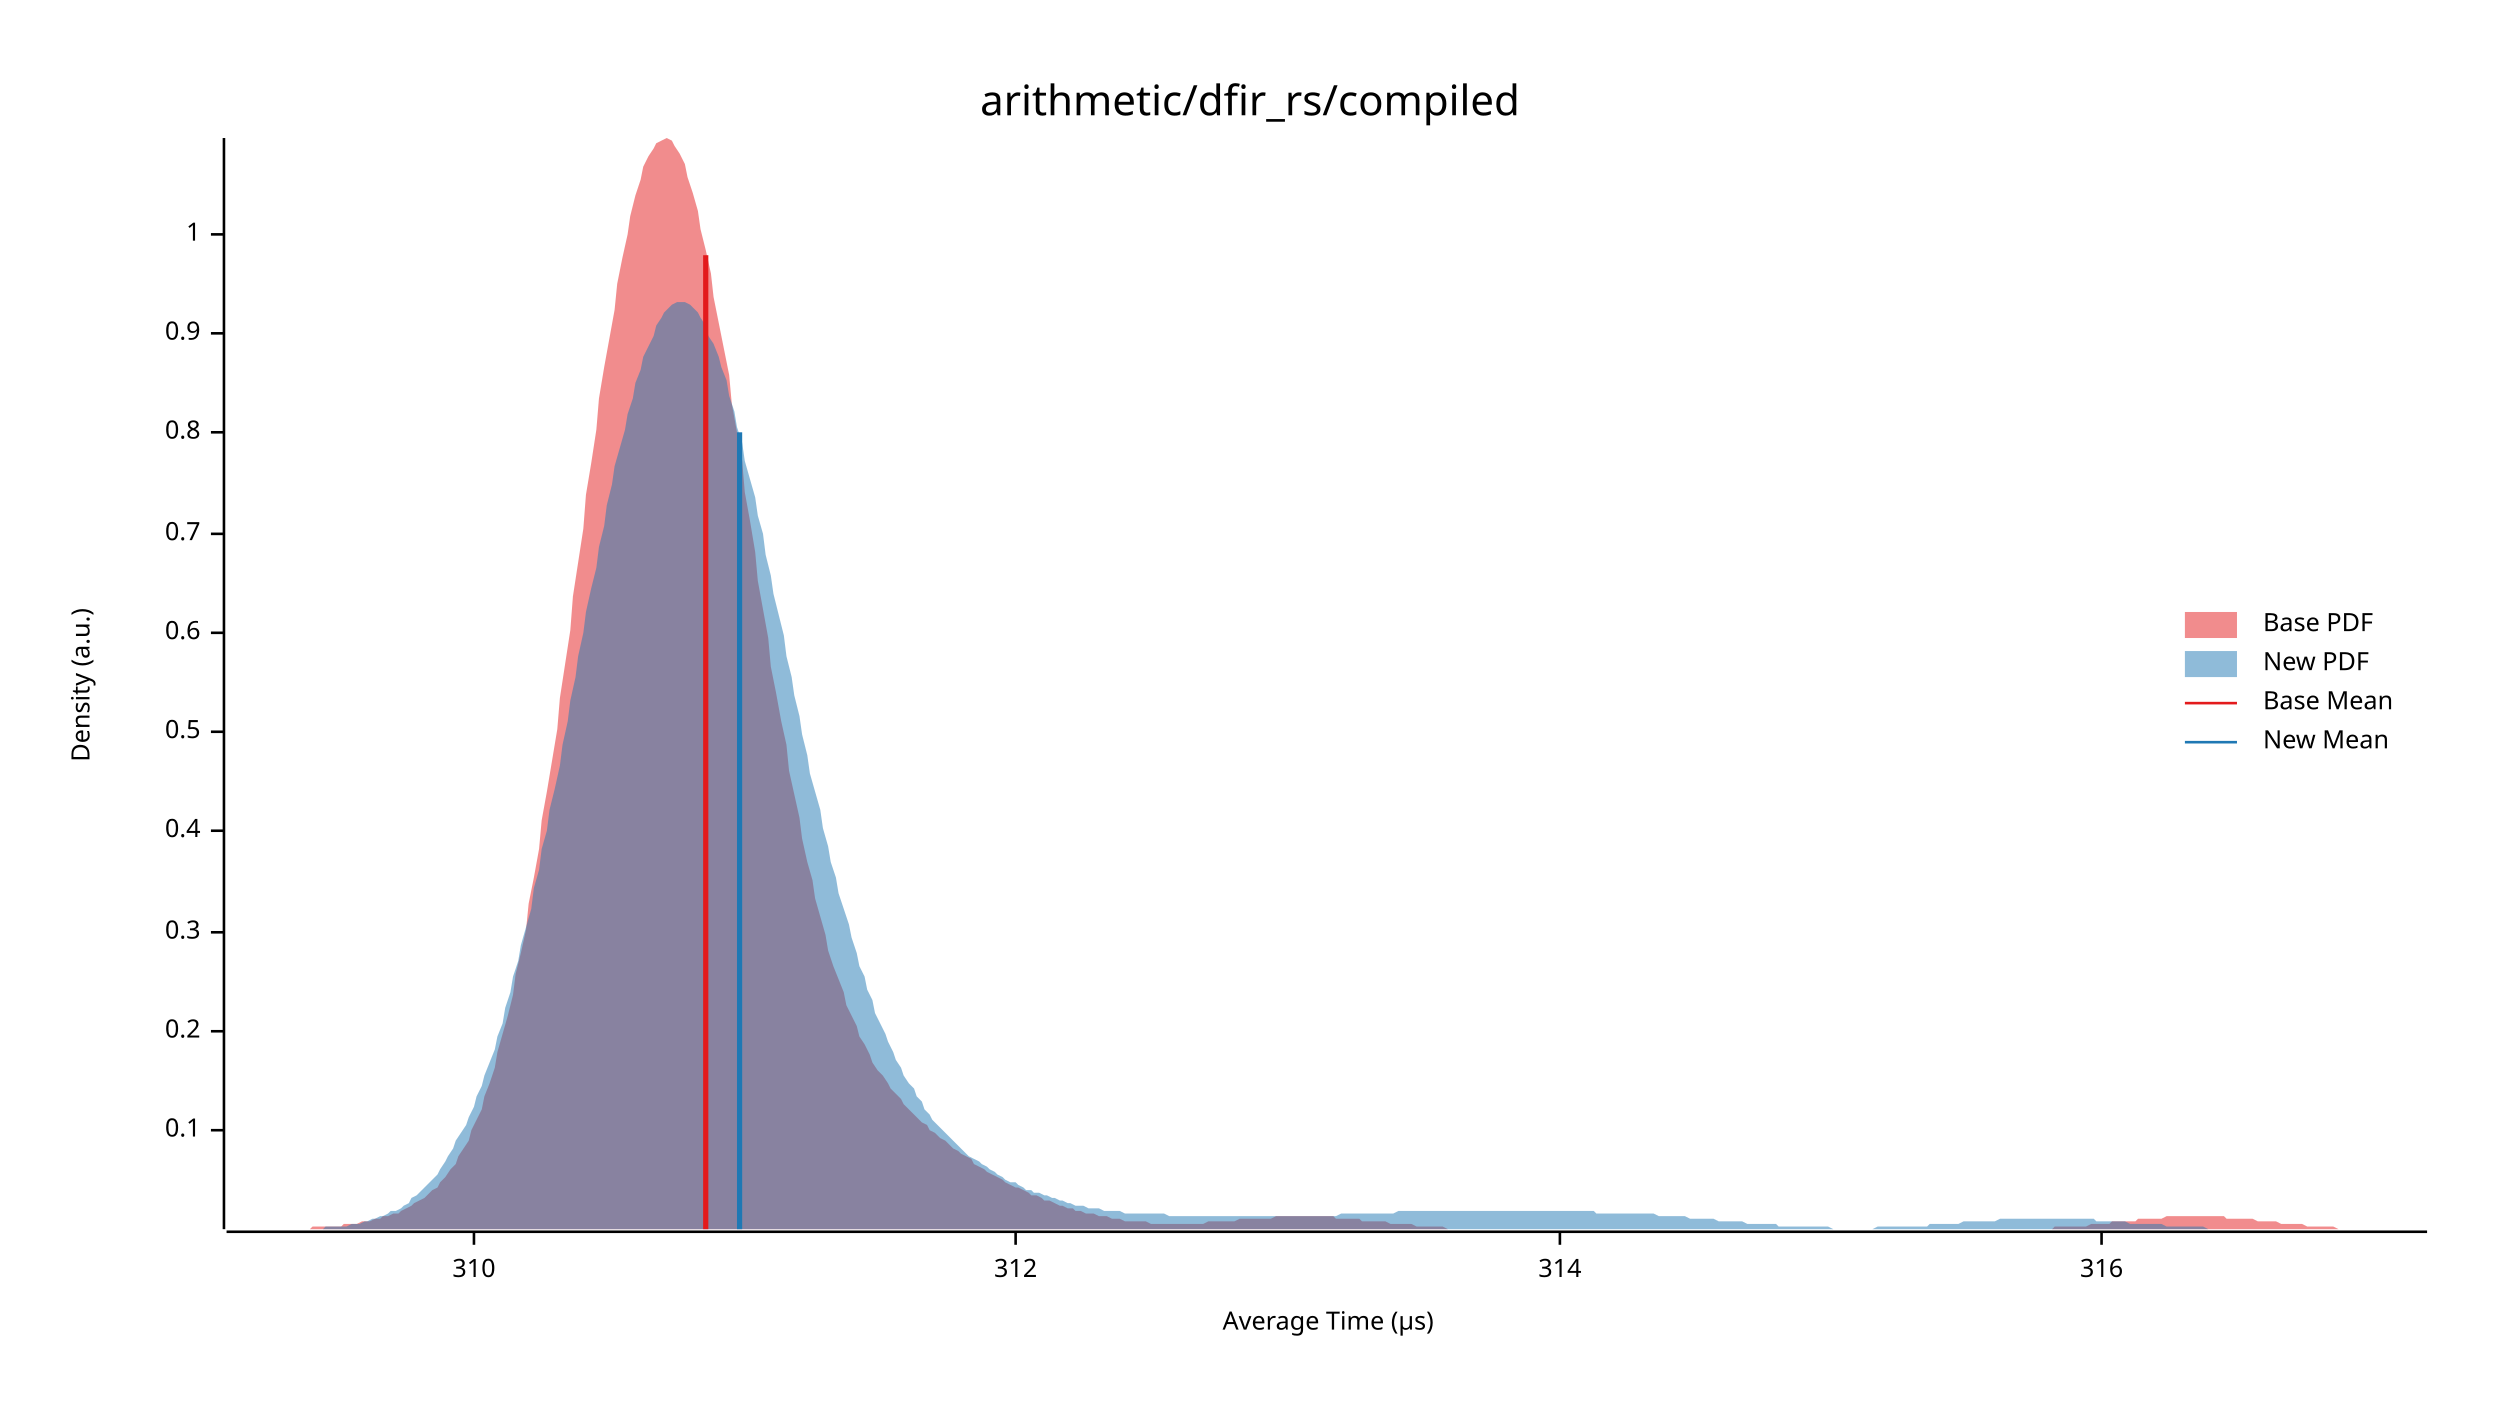
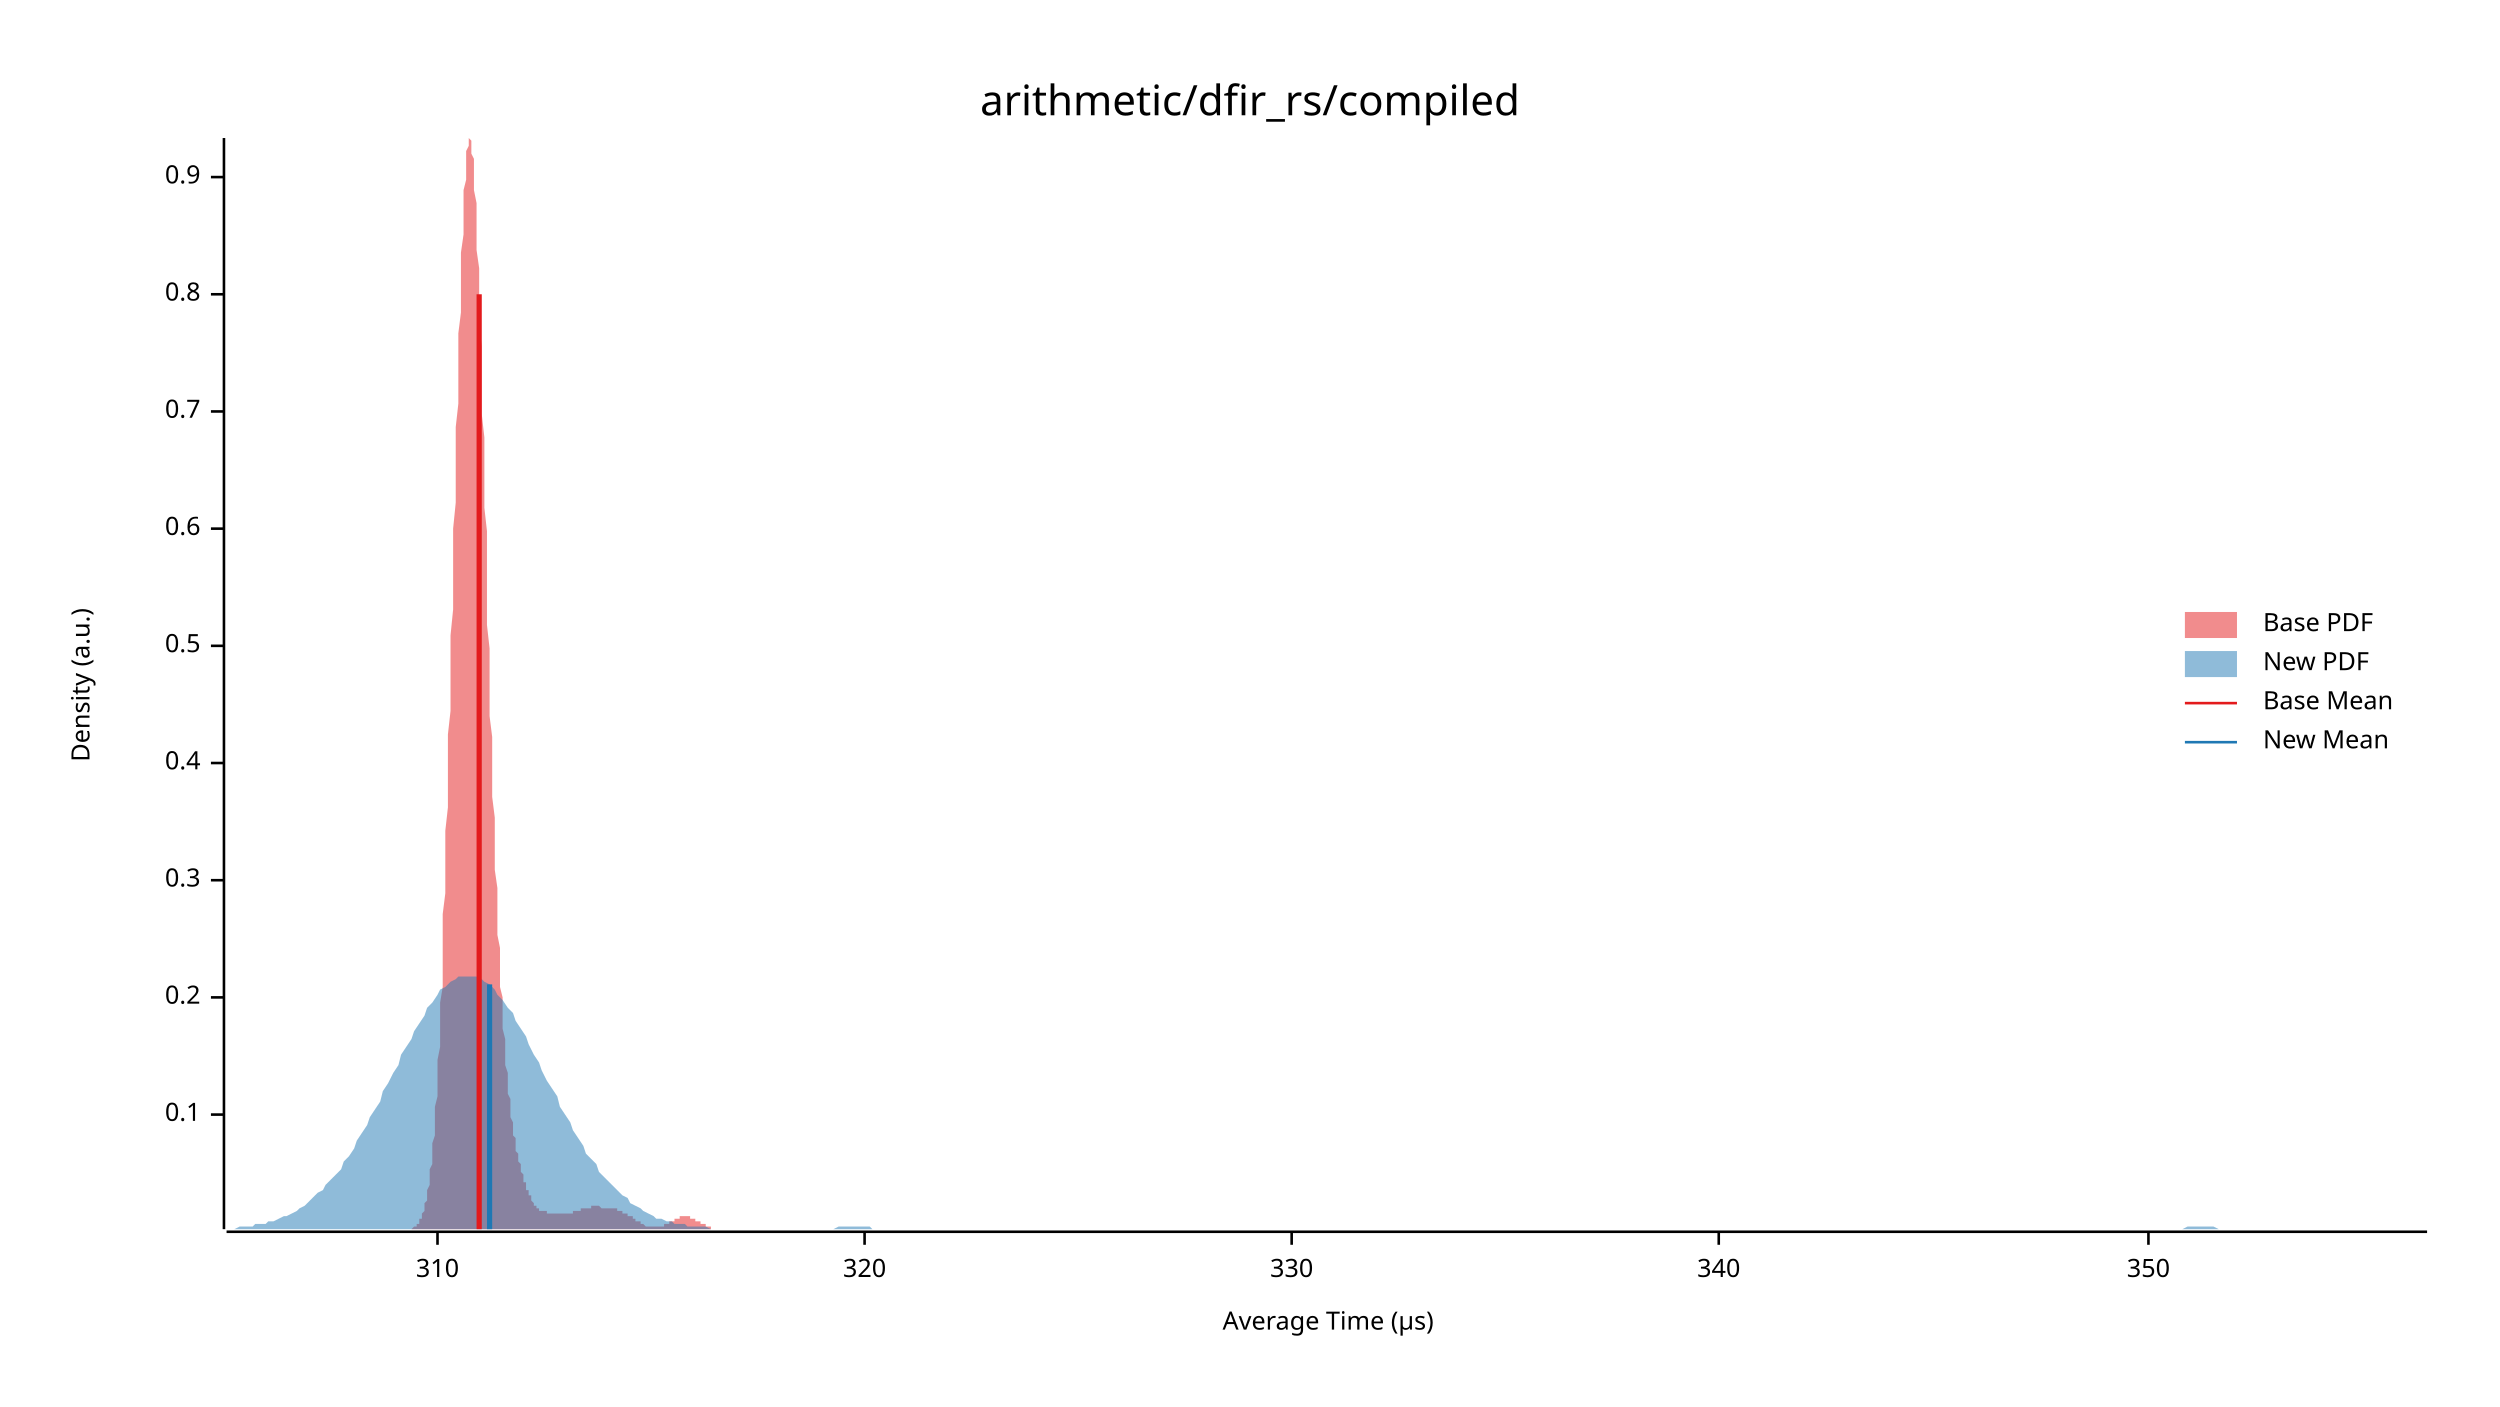
<svg xmlns="http://www.w3.org/2000/svg" width="960" height="540" viewBox="0 0 960 540">
  <text x="480" y="32" dy="0.76em" text-anchor="middle" font-family="sans-serif" font-size="16.129" opacity="1" fill="#000000">
arithmetic/dfir_rs/compiled
</text>
  <text x="27" y="263" dy="0.76em" text-anchor="middle" font-family="sans-serif" font-size="9.677" opacity="1" fill="#000000" transform="rotate(270, 27, 263)">
Density (a.u.)
</text>
  <text x="510" y="513" dy="-0.5ex" text-anchor="middle" font-family="sans-serif" font-size="9.677" opacity="1" fill="#000000">
Average Time (µs)
</text>
  <polyline fill="none" opacity="1" stroke="#000000" stroke-width="1" points="86,53 86,472 " />
-   <text x="77" y="434" dy="0.5ex" text-anchor="end" font-family="sans-serif" font-size="9.677" opacity="1" fill="#000000">
+   <text x="77" y="428" dy="0.5ex" text-anchor="end" font-family="sans-serif" font-size="9.677" opacity="1" fill="#000000">
0.1
</text>
-   <polyline fill="none" opacity="1" stroke="#000000" stroke-width="1" points="81,434 86,434 " />
-   <text x="77" y="396" dy="0.5ex" text-anchor="end" font-family="sans-serif" font-size="9.677" opacity="1" fill="#000000">
+   <polyline fill="none" opacity="1" stroke="#000000" stroke-width="1" points="81,428 86,428 " />
+   <text x="77" y="383" dy="0.5ex" text-anchor="end" font-family="sans-serif" font-size="9.677" opacity="1" fill="#000000">
0.2
</text>
-   <polyline fill="none" opacity="1" stroke="#000000" stroke-width="1" points="81,396 86,396 " />
-   <text x="77" y="358" dy="0.5ex" text-anchor="end" font-family="sans-serif" font-size="9.677" opacity="1" fill="#000000">
+   <polyline fill="none" opacity="1" stroke="#000000" stroke-width="1" points="81,383 86,383 " />
+   <text x="77" y="338" dy="0.5ex" text-anchor="end" font-family="sans-serif" font-size="9.677" opacity="1" fill="#000000">
0.3
</text>
-   <polyline fill="none" opacity="1" stroke="#000000" stroke-width="1" points="81,358 86,358 " />
-   <text x="77" y="319" dy="0.5ex" text-anchor="end" font-family="sans-serif" font-size="9.677" opacity="1" fill="#000000">
+   <polyline fill="none" opacity="1" stroke="#000000" stroke-width="1" points="81,338 86,338 " />
+   <text x="77" y="293" dy="0.5ex" text-anchor="end" font-family="sans-serif" font-size="9.677" opacity="1" fill="#000000">
0.4
</text>
-   <polyline fill="none" opacity="1" stroke="#000000" stroke-width="1" points="81,319 86,319 " />
-   <text x="77" y="281" dy="0.5ex" text-anchor="end" font-family="sans-serif" font-size="9.677" opacity="1" fill="#000000">
+   <polyline fill="none" opacity="1" stroke="#000000" stroke-width="1" points="81,293 86,293 " />
+   <text x="77" y="248" dy="0.5ex" text-anchor="end" font-family="sans-serif" font-size="9.677" opacity="1" fill="#000000">
0.5
</text>
-   <polyline fill="none" opacity="1" stroke="#000000" stroke-width="1" points="81,281 86,281 " />
-   <text x="77" y="243" dy="0.5ex" text-anchor="end" font-family="sans-serif" font-size="9.677" opacity="1" fill="#000000">
+   <polyline fill="none" opacity="1" stroke="#000000" stroke-width="1" points="81,248 86,248 " />
+   <text x="77" y="203" dy="0.5ex" text-anchor="end" font-family="sans-serif" font-size="9.677" opacity="1" fill="#000000">
0.6
</text>
-   <polyline fill="none" opacity="1" stroke="#000000" stroke-width="1" points="81,243 86,243 " />
-   <text x="77" y="205" dy="0.5ex" text-anchor="end" font-family="sans-serif" font-size="9.677" opacity="1" fill="#000000">
+   <polyline fill="none" opacity="1" stroke="#000000" stroke-width="1" points="81,203 86,203 " />
+   <text x="77" y="158" dy="0.5ex" text-anchor="end" font-family="sans-serif" font-size="9.677" opacity="1" fill="#000000">
0.7
</text>
-   <polyline fill="none" opacity="1" stroke="#000000" stroke-width="1" points="81,205 86,205 " />
-   <text x="77" y="166" dy="0.5ex" text-anchor="end" font-family="sans-serif" font-size="9.677" opacity="1" fill="#000000">
+   <polyline fill="none" opacity="1" stroke="#000000" stroke-width="1" points="81,158 86,158 " />
+   <text x="77" y="113" dy="0.5ex" text-anchor="end" font-family="sans-serif" font-size="9.677" opacity="1" fill="#000000">
0.8
</text>
-   <polyline fill="none" opacity="1" stroke="#000000" stroke-width="1" points="81,166 86,166 " />
-   <text x="77" y="128" dy="0.5ex" text-anchor="end" font-family="sans-serif" font-size="9.677" opacity="1" fill="#000000">
+   <polyline fill="none" opacity="1" stroke="#000000" stroke-width="1" points="81,113 86,113 " />
+   <text x="77" y="68" dy="0.5ex" text-anchor="end" font-family="sans-serif" font-size="9.677" opacity="1" fill="#000000">
0.9
</text>
-   <polyline fill="none" opacity="1" stroke="#000000" stroke-width="1" points="81,128 86,128 " />
-   <text x="77" y="90" dy="0.5ex" text-anchor="end" font-family="sans-serif" font-size="9.677" opacity="1" fill="#000000">
- 1
- </text>
-   <polyline fill="none" opacity="1" stroke="#000000" stroke-width="1" points="81,90 86,90 " />
+   <polyline fill="none" opacity="1" stroke="#000000" stroke-width="1" points="81,68 86,68 " />
  <polyline fill="none" opacity="1" stroke="#000000" stroke-width="1" points="87,473 932,473 " />
-   <text x="182" y="483" dy="0.76em" text-anchor="middle" font-family="sans-serif" font-size="9.677" opacity="1" fill="#000000">
+   <text x="168" y="483" dy="0.76em" text-anchor="middle" font-family="sans-serif" font-size="9.677" opacity="1" fill="#000000">
310
</text>
-   <polyline fill="none" opacity="1" stroke="#000000" stroke-width="1" points="182,473 182,478 " />
-   <text x="390" y="483" dy="0.76em" text-anchor="middle" font-family="sans-serif" font-size="9.677" opacity="1" fill="#000000">
- 312
+   <polyline fill="none" opacity="1" stroke="#000000" stroke-width="1" points="168,473 168,478 " />
+   <text x="332" y="483" dy="0.76em" text-anchor="middle" font-family="sans-serif" font-size="9.677" opacity="1" fill="#000000">
+ 320
</text>
-   <polyline fill="none" opacity="1" stroke="#000000" stroke-width="1" points="390,473 390,478 " />
-   <text x="599" y="483" dy="0.76em" text-anchor="middle" font-family="sans-serif" font-size="9.677" opacity="1" fill="#000000">
- 314
+   <polyline fill="none" opacity="1" stroke="#000000" stroke-width="1" points="332,473 332,478 " />
+   <text x="496" y="483" dy="0.76em" text-anchor="middle" font-family="sans-serif" font-size="9.677" opacity="1" fill="#000000">
+ 330
</text>
-   <polyline fill="none" opacity="1" stroke="#000000" stroke-width="1" points="599,473 599,478 " />
-   <text x="807" y="483" dy="0.76em" text-anchor="middle" font-family="sans-serif" font-size="9.677" opacity="1" fill="#000000">
- 316
+   <polyline fill="none" opacity="1" stroke="#000000" stroke-width="1" points="496,473 496,478 " />
+   <text x="660" y="483" dy="0.76em" text-anchor="middle" font-family="sans-serif" font-size="9.677" opacity="1" fill="#000000">
+ 340
</text>
-   <polyline fill="none" opacity="1" stroke="#000000" stroke-width="1" points="807,473 807,478 " />
-   <polygon opacity="0.5" fill="#E31A1C" points="87,472 88,472 90,472 92,472 93,472 95,472 97,472 98,472 100,472 102,472 103,472 105,472 107,472 109,472 110,472 112,472 114,472 115,472 117,472 119,472 120,471 122,471 124,471 125,471 127,471 129,471 131,471 132,470 134,470 136,470 137,470 139,469 141,469 142,469 144,468 146,468 147,467 149,467 151,466 153,466 154,465 156,464 158,463 159,462 161,461 163,460 164,459 166,457 168,456 169,454 171,452 173,449 175,447 176,444 178,441 180,438 181,434 183,430 185,426 186,421 188,416 190,410 191,404 193,397 195,390 197,382 198,374 200,366 202,357 203,347 205,337 207,326 208,315 210,304 212,292 214,280 215,268 217,255 219,242 220,229 222,216 224,203 225,190 227,178 229,165 230,153 232,141 234,130 236,119 237,109 239,99 241,90 242,83 244,75 246,69 247,64 249,60 251,57 252,55 254,54 256,53 258,54 259,56 261,59 263,63 264,68 266,74 268,81 269,88 271,96 273,105 274,114 276,124 278,134 280,144 281,155 283,166 285,177 286,189 288,200 290,212 291,223 293,234 295,245 296,256 298,266 300,277 302,286 303,296 305,305 307,314 308,322 310,331 312,338 313,345 315,352 317,359 318,365 320,371 322,376 324,381 325,386 327,390 329,394 330,398 332,401 334,405 335,408 337,411 339,413 341,416 342,418 344,420 346,422 347,424 349,426 351,428 352,429 354,431 356,432 357,434 359,435 361,437 363,438 364,439 366,441 368,442 369,443 371,444 373,445 374,447 376,448 378,449 379,450 381,451 383,452 385,453 386,454 388,455 390,456 391,456 393,457 395,458 396,459 398,459 400,460 401,461 403,461 405,462 407,463 408,463 410,464 412,464 413,465 415,465 417,466 418,466 420,466 422,467 423,467 425,467 427,468 429,468 430,468 432,469 434,469 435,469 437,469 439,469 440,469 442,470 444,470 445,470 447,470 449,470 451,470 452,470 454,470 456,470 457,470 459,470 461,470 462,470 464,469 466,469 468,469 469,469 471,469 473,469 474,469 476,468 478,468 479,468 481,468 483,468 484,468 486,468 488,468 490,467 491,467 493,467 495,467 496,467 498,467 500,467 501,467 503,467 505,467 506,467 508,467 510,467 512,467 513,468 515,468 517,468 518,468 520,468 522,468 523,469 525,469 527,469 528,469 530,469 532,469 534,470 535,470 537,470 539,470 540,470 542,470 544,471 545,471 547,471 549,471 550,471 552,471 554,471 556,472 557,472 559,472 561,472 562,472 564,472 566,472 567,472 569,472 571,472 573,472 574,472 576,472 578,472 579,472 581,472 583,472 584,472 586,472 588,472 589,472 591,472 593,472 595,472 596,472 598,472 600,472 601,472 603,472 605,472 606,472 608,472 610,472 611,472 613,472 615,472 617,472 618,472 620,472 622,472 623,472 625,472 627,472 628,472 630,472 632,472 633,472 635,472 637,472 639,472 640,472 642,472 644,472 645,472 647,472 649,472 650,472 652,472 654,472 655,472 657,472 659,472 661,472 662,472 664,472 666,472 667,472 669,472 671,472 672,472 674,472 676,472 677,472 679,472 681,472 683,472 684,472 686,472 688,472 689,472 691,472 693,472 694,472 696,472 698,472 700,472 701,472 703,472 705,472 706,472 708,472 710,472 711,472 713,472 715,472 716,472 718,472 720,472 722,472 723,472 725,472 727,472 728,472 730,472 732,472 733,472 735,472 737,472 738,472 740,472 742,472 744,472 745,472 747,472 749,472 750,472 752,472 754,472 755,472 757,472 759,472 760,472 762,472 764,472 766,472 767,472 769,472 771,472 772,472 774,472 776,472 777,472 779,472 781,472 782,472 784,472 786,472 788,472 789,471 791,471 793,471 794,471 796,471 798,471 799,471 801,471 803,470 804,470 806,470 808,470 810,470 811,469 813,469 815,469 816,469 818,469 820,469 821,468 823,468 825,468 827,468 828,468 830,468 832,467 833,467 835,467 837,467 838,467 840,467 842,467 843,467 845,467 847,467 849,467 850,467 852,467 854,467 855,468 857,468 859,468 860,468 862,468 864,468 865,468 867,469 869,469 871,469 872,469 874,469 876,470 877,470 879,470 881,470 882,470 884,470 886,471 887,471 889,471 891,471 893,471 894,471 896,471 898,472 899,472 901,472 903,472 904,472 906,472 908,472 909,472 911,472 913,472 915,472 916,472 918,472 920,472 921,472 923,472 925,472 926,472 928,472 930,472 932,472 932,472 87,472 " />
-   <polygon opacity="0.5" fill="#1F78B4" points="110,472 111,472 113,472 115,472 116,472 118,472 119,472 121,472 122,472 124,472 125,471 127,471 129,471 130,471 132,471 133,471 135,470 136,470 138,470 140,469 141,469 143,468 144,468 146,467 147,467 149,466 150,465 152,465 154,464 155,463 157,462 158,460 160,459 161,458 163,456 165,454 166,453 168,451 169,449 171,446 172,444 174,441 175,438 177,435 179,432 180,429 182,425 183,421 185,417 186,413 188,408 190,403 191,398 193,393 194,387 196,381 197,375 199,369 200,363 202,356 204,349 205,341 207,334 208,326 210,319 211,311 213,303 215,294 216,286 218,277 219,269 221,260 222,252 224,243 225,235 227,226 229,218 230,210 232,202 233,194 235,186 236,179 238,172 240,165 241,159 243,153 244,147 246,142 247,137 249,133 251,129 252,125 254,122 255,120 257,118 258,117 260,116 261,116 263,116 265,117 266,118 268,120 269,122 271,125 272,129 274,132 276,137 277,141 279,146 280,152 282,158 283,164 285,170 286,177 288,184 290,191 291,198 293,205 294,213 296,221 297,228 299,236 301,244 302,252 304,260 305,267 307,275 308,282 310,290 311,297 313,304 315,311 316,318 318,325 319,331 321,337 322,343 324,349 326,355 327,360 329,366 330,371 332,375 333,380 335,384 336,389 338,393 340,397 341,400 343,404 344,407 346,410 347,413 349,416 351,418 352,421 354,423 355,426 357,428 358,430 360,432 361,433 363,435 365,437 366,438 368,440 369,441 371,443 372,444 374,445 376,446 377,447 379,448 380,449 382,450 383,451 385,452 386,453 388,454 390,454 391,455 393,456 394,457 396,457 397,458 399,458 401,459 402,459 404,460 405,460 407,461 408,461 410,462 411,462 413,463 415,463 416,463 418,464 419,464 421,464 422,464 424,465 426,465 427,465 429,465 430,465 432,466 433,466 435,466 436,466 438,466 440,466 441,466 443,466 444,466 446,466 447,466 449,467 451,467 452,467 454,467 455,467 457,467 458,467 460,467 461,467 463,467 465,467 466,467 468,467 469,467 471,467 472,467 474,467 476,467 477,467 479,467 480,467 482,467 483,467 485,467 486,467 488,467 490,467 491,467 493,467 494,467 496,467 497,467 499,467 501,467 502,467 504,467 505,467 507,467 508,467 510,467 511,467 513,467 515,466 516,466 518,466 519,466 521,466 522,466 524,466 526,466 527,466 529,466 530,466 532,466 533,466 535,466 537,465 538,465 540,465 541,465 543,465 544,465 546,465 547,465 549,465 551,465 552,465 554,465 555,465 557,465 558,465 560,465 562,465 563,465 565,465 566,465 568,465 569,465 571,465 572,465 574,465 576,465 577,465 579,465 580,465 582,465 583,465 585,465 587,465 588,465 590,465 591,465 593,465 594,465 596,465 597,465 599,465 601,465 602,465 604,465 605,465 607,465 608,465 610,465 612,465 613,466 615,466 616,466 618,466 619,466 621,466 622,466 624,466 626,466 627,466 629,466 630,466 632,466 633,466 635,466 637,467 638,467 640,467 641,467 643,467 644,467 646,467 647,467 649,468 651,468 652,468 654,468 655,468 657,468 658,468 660,469 662,469 663,469 665,469 666,469 668,469 669,469 671,470 672,470 674,470 676,470 677,470 679,470 680,470 682,470 683,471 685,471 687,471 688,471 690,471 691,471 693,471 694,471 696,471 697,471 699,471 701,471 702,471 704,472 705,472 707,472 708,472 710,472 712,472 713,472 715,472 716,472 718,472 719,472 721,471 722,471 724,471 726,471 727,471 729,471 730,471 732,471 733,471 735,471 737,471 738,471 740,471 741,470 743,470 744,470 746,470 747,470 749,470 751,470 752,470 754,469 755,469 757,469 758,469 760,469 762,469 763,469 765,469 766,469 768,468 769,468 771,468 772,468 774,468 776,468 777,468 779,468 780,468 782,468 783,468 785,468 787,468 788,468 790,468 791,468 793,468 794,468 796,468 797,468 799,468 801,468 802,468 804,468 805,469 807,469 808,469 810,469 812,469 813,469 815,469 816,469 818,470 819,470 821,470 822,470 824,470 826,470 827,470 829,470 830,470 832,471 833,471 835,471 837,471 838,471 840,471 841,471 843,471 844,471 846,471 848,472 849,472 851,472 852,472 854,472 855,472 857,472 858,472 860,472 862,472 863,472 865,472 866,472 868,472 869,472 871,472 873,472 874,472 876,472 877,472 879,472 880,472 882,472 883,472 885,472 887,472 888,472 890,472 890,472 110,472 " />
-   <polyline fill="none" opacity="1" stroke="#E31A1C" stroke-width="2" points="271,472 271,98 " />
-   <polyline fill="none" opacity="1" stroke="#1F78B4" stroke-width="2" points="284,472 284,166 " />
+   <polyline fill="none" opacity="1" stroke="#000000" stroke-width="1" points="660,473 660,478 " />
+   <text x="825" y="483" dy="0.76em" text-anchor="middle" font-family="sans-serif" font-size="9.677" opacity="1" fill="#000000">
+ 350
+ </text>
+   <polyline fill="none" opacity="1" stroke="#000000" stroke-width="1" points="825,473 825,478 " />
+   <polygon opacity="0.5" fill="#E31A1C" points="156,472 157,472 157,472 157,472 157,472 158,472 158,472 158,472 158,472 159,471 159,471 159,471 159,471 160,471 160,471 160,470 160,470 161,470 161,469 161,469 161,468 162,468 162,467 162,467 162,466 163,465 163,464 163,463 163,462 164,461 164,460 164,458 164,457 165,455 165,453 165,451 165,449 166,447 166,444 166,442 166,439 167,436 167,432 167,429 167,425 168,421 168,417 168,412 168,407 169,402 169,397 169,391 169,385 170,379 170,372 170,366 170,358 170,351 171,343 171,335 171,327 171,319 172,310 172,301 172,292 172,282 173,273 173,263 173,253 173,244 174,234 174,223 174,213 174,203 175,193 175,184 175,174 175,164 176,155 176,146 176,137 176,128 177,120 177,112 177,104 177,97 178,90 178,84 178,78 178,73 179,69 179,65 179,61 179,58 180,56 180,55 180,54 180,53 181,54 181,55 181,56 181,59 182,61 182,65 182,69 182,73 183,78 183,84 183,90 183,96 184,103 184,110 184,117 184,125 185,133 185,142 185,150 185,159 186,168 186,177 186,186 186,195 187,204 187,213 187,222 187,231 187,240 188,249 188,258 188,266 188,275 189,283 189,291 189,299 189,306 190,314 190,321 190,328 190,334 191,341 191,347 191,353 191,359 192,364 192,369 192,374 192,379 193,383 193,388 193,392 193,395 194,399 194,403 194,406 194,409 195,412 195,415 195,417 195,420 196,422 196,425 196,427 196,429 197,431 197,432 197,434 197,436 198,437 198,439 198,440 198,442 199,443 199,444 199,445 199,446 200,447 200,448 200,449 200,450 201,451 201,452 201,453 201,454 202,454 202,455 202,456 202,457 203,457 203,458 203,458 203,459 204,459 204,460 204,460 204,461 204,461 205,462 205,462 205,462 205,463 206,463 206,463 206,464 206,464 207,464 207,464 207,464 207,465 208,465 208,465 208,465 208,465 209,465 209,465 209,465 209,465 210,465 210,465 210,466 210,466 211,466 211,466 211,466 211,466 212,466 212,466 212,466 212,466 213,466 213,466 213,466 213,466 214,466 214,466 214,466 214,466 215,466 215,466 215,466 215,466 216,466 216,466 216,466 216,466 217,466 217,466 217,466 217,466 218,466 218,466 218,466 218,466 219,466 219,466 219,466 219,466 220,466 220,466 220,465 220,465 221,465 221,465 221,465 221,465 221,465 222,465 222,465 222,465 222,465 223,465 223,464 223,464 223,464 224,464 224,464 224,464 224,464 225,464 225,464 225,464 225,464 226,464 226,464 226,464 226,464 227,464 227,464 227,463 227,463 228,463 228,463 228,463 228,463 229,463 229,463 229,463 229,463 230,463 230,463 230,463 230,463 231,464 231,464 231,464 231,464 232,464 232,464 232,464 232,464 233,464 233,464 233,464 233,464 234,464 234,464 234,464 234,464 235,464 235,464 235,464 235,464 236,464 236,464 236,464 236,464 237,464 237,465 237,465 237,465 238,465 238,465 238,465 238,465 238,465 239,465 239,465 239,465 239,466 240,466 240,466 240,466 240,466 241,466 241,466 241,466 241,467 242,467 242,467 242,467 242,467 243,467 243,468 243,468 243,468 244,468 244,468 244,469 244,469 245,469 245,469 245,469 245,469 246,469 246,470 246,470 246,470 247,470 247,470 247,470 247,470 248,471 248,471 248,471 248,471 249,471 249,471 249,471 249,471 250,471 250,471 250,471 250,471 251,471 251,471 251,471 251,471 252,471 252,471 252,471 252,471 253,471 253,471 253,471 253,471 254,471 254,471 254,471 254,471 255,471 255,471 255,471 255,470 255,470 256,470 256,470 256,470 256,470 257,470 257,470 257,469 257,469 258,469 258,469 258,469 258,469 259,469 259,468 259,468 259,468 260,468 260,468 260,468 260,468 261,468 261,467 261,467 261,467 262,467 262,467 262,467 262,467 263,467 263,467 263,467 263,467 264,467 264,467 264,467 264,467 265,467 265,467 265,467 265,468 266,468 266,468 266,468 266,468 267,468 267,468 267,468 267,469 268,469 268,469 268,469 268,469 269,469 269,469 269,470 269,470 270,470 270,470 270,470 270,470 271,470 271,471 271,471 271,471 272,471 272,471 272,471 272,471 272,471 273,471 273,471 273,472 273,472 274,472 274,472 274,472 274,472 275,472 275,472 275,472 275,472 276,472 276,472 276,472 276,472 277,472 277,472 277,472 277,472 278,472 278,472 278,472 278,472 279,472 279,472 279,472 279,472 279,472 156,472 " />
+   <polygon opacity="0.5" fill="#1F78B4" points="87,472 88,472 90,472 92,471 93,471 95,471 97,471 98,470 100,470 102,470 103,469 105,469 107,468 109,467 110,467 112,466 114,465 115,464 117,463 119,461 120,460 122,458 124,457 125,455 127,453 129,451 131,449 132,446 134,444 136,441 137,438 139,435 141,432 142,429 144,426 146,423 147,419 149,416 151,412 153,409 154,405 156,402 158,399 159,396 161,393 163,390 164,387 166,385 168,382 169,380 171,379 173,377 175,376 176,375 178,375 180,375 181,375 183,375 185,376 186,377 188,378 190,380 191,382 193,384 195,387 197,389 198,392 200,395 202,398 203,401 205,405 207,408 208,411 210,415 212,418 214,421 215,425 217,428 219,431 220,434 222,437 224,440 225,443 227,445 229,447 230,450 232,452 234,454 236,456 237,457 239,459 241,460 242,462 244,463 246,464 247,465 249,466 251,467 252,468 254,468 256,469 258,469 259,470 261,470 263,470 264,471 266,471 268,471 269,471 271,471 273,472 274,472 276,472 278,472 280,472 281,472 283,472 285,472 286,472 288,472 290,472 291,472 293,472 295,472 296,472 298,472 300,472 302,472 303,472 305,472 307,472 308,472 310,472 312,472 313,472 315,472 317,472 318,472 320,472 322,471 324,471 325,471 327,471 329,471 330,471 332,471 334,471 335,472 337,472 339,472 341,472 342,472 344,472 346,472 347,472 349,472 351,472 352,472 354,472 356,472 357,472 359,472 361,472 363,472 364,472 366,472 368,472 369,472 371,472 373,472 374,472 376,472 378,472 379,472 381,472 383,472 385,472 386,472 388,472 390,472 391,472 393,472 395,472 396,472 398,472 400,472 401,472 403,472 405,472 407,472 408,472 410,472 412,472 413,472 415,472 417,472 418,472 420,472 422,472 423,472 425,472 427,472 429,472 430,472 432,472 434,472 435,472 437,472 439,472 440,472 442,472 444,472 445,472 447,472 449,472 451,472 452,472 454,472 456,472 457,472 459,472 461,472 462,472 464,472 466,472 468,472 469,472 471,472 473,472 474,472 476,472 478,472 479,472 481,472 483,472 484,472 486,472 488,472 490,472 491,472 493,472 495,472 496,472 498,472 500,472 501,472 503,472 505,472 506,472 508,472 510,472 512,472 513,472 515,472 517,472 518,472 520,472 522,472 523,472 525,472 527,472 528,472 530,472 532,472 534,472 535,472 537,472 539,472 540,472 542,472 544,472 545,472 547,472 549,472 550,472 552,472 554,472 556,472 557,472 559,472 561,472 562,472 564,472 566,472 567,472 569,472 571,472 573,472 574,472 576,472 578,472 579,472 581,472 583,472 584,472 586,472 588,472 589,472 591,472 593,472 595,472 596,472 598,472 600,472 601,472 603,472 605,472 606,472 608,472 610,472 611,472 613,472 615,472 617,472 618,472 620,472 622,472 623,472 625,472 627,472 628,472 630,472 632,472 633,472 635,472 637,472 639,472 640,472 642,472 644,472 645,472 647,472 649,472 650,472 652,472 654,472 655,472 657,472 659,472 661,472 662,472 664,472 666,472 667,472 669,472 671,472 672,472 674,472 676,472 677,472 679,472 681,472 683,472 684,472 686,472 688,472 689,472 691,472 693,472 694,472 696,472 698,472 700,472 701,472 703,472 705,472 706,472 708,472 710,472 711,472 713,472 715,472 716,472 718,472 720,472 722,472 723,472 725,472 727,472 728,472 730,472 732,472 733,472 735,472 737,472 738,472 740,472 742,472 744,472 745,472 747,472 749,472 750,472 752,472 754,472 755,472 757,472 759,472 760,472 762,472 764,472 766,472 767,472 769,472 771,472 772,472 774,472 776,472 777,472 779,472 781,472 782,472 784,472 786,472 788,472 789,472 791,472 793,472 794,472 796,472 798,472 799,472 801,472 803,472 804,472 806,472 808,472 810,472 811,472 813,472 815,472 816,472 818,472 820,472 821,472 823,472 825,472 827,472 828,472 830,472 832,472 833,472 835,472 837,472 838,472 840,471 842,471 843,471 845,471 847,471 849,471 850,471 852,472 854,472 855,472 857,472 859,472 860,472 862,472 864,472 865,472 867,472 869,472 871,472 872,472 874,472 876,472 877,472 879,472 881,472 882,472 884,472 886,472 887,472 889,472 891,472 893,472 894,472 896,472 898,472 899,472 901,472 903,472 904,472 906,472 908,472 909,472 911,472 913,472 915,472 916,472 918,472 920,472 921,472 923,472 925,472 926,472 928,472 930,472 932,472 932,472 87,472 " />
+   <polyline fill="none" opacity="1" stroke="#E31A1C" stroke-width="2" points="184,472 184,113 " />
+   <polyline fill="none" opacity="1" stroke="#1F78B4" stroke-width="2" points="188,472 188,378 " />
  <text x="869" y="235" dy="0.76em" text-anchor="start" font-family="sans-serif" font-size="9.677" opacity="1" fill="#000000">
Base PDF
</text>
  <text x="869" y="250" dy="0.76em" text-anchor="start" font-family="sans-serif" font-size="9.677" opacity="1" fill="#000000">
New PDF
</text>
  <text x="869" y="265" dy="0.76em" text-anchor="start" font-family="sans-serif" font-size="9.677" opacity="1" fill="#000000">
Base Mean
</text>
  <text x="869" y="280" dy="0.76em" text-anchor="start" font-family="sans-serif" font-size="9.677" opacity="1" fill="#000000">
New Mean
</text>
  <rect x="839" y="235" width="20" height="10" opacity="0.5" fill="#E31A1C" stroke="none" />
  <rect x="839" y="250" width="20" height="10" opacity="0.5" fill="#1F78B4" stroke="none" />
  <polyline fill="none" opacity="1" stroke="#E31A1C" stroke-width="1" points="839,270 859,270 " />
  <polyline fill="none" opacity="1" stroke="#1F78B4" stroke-width="1" points="839,285 859,285 " />
</svg>
